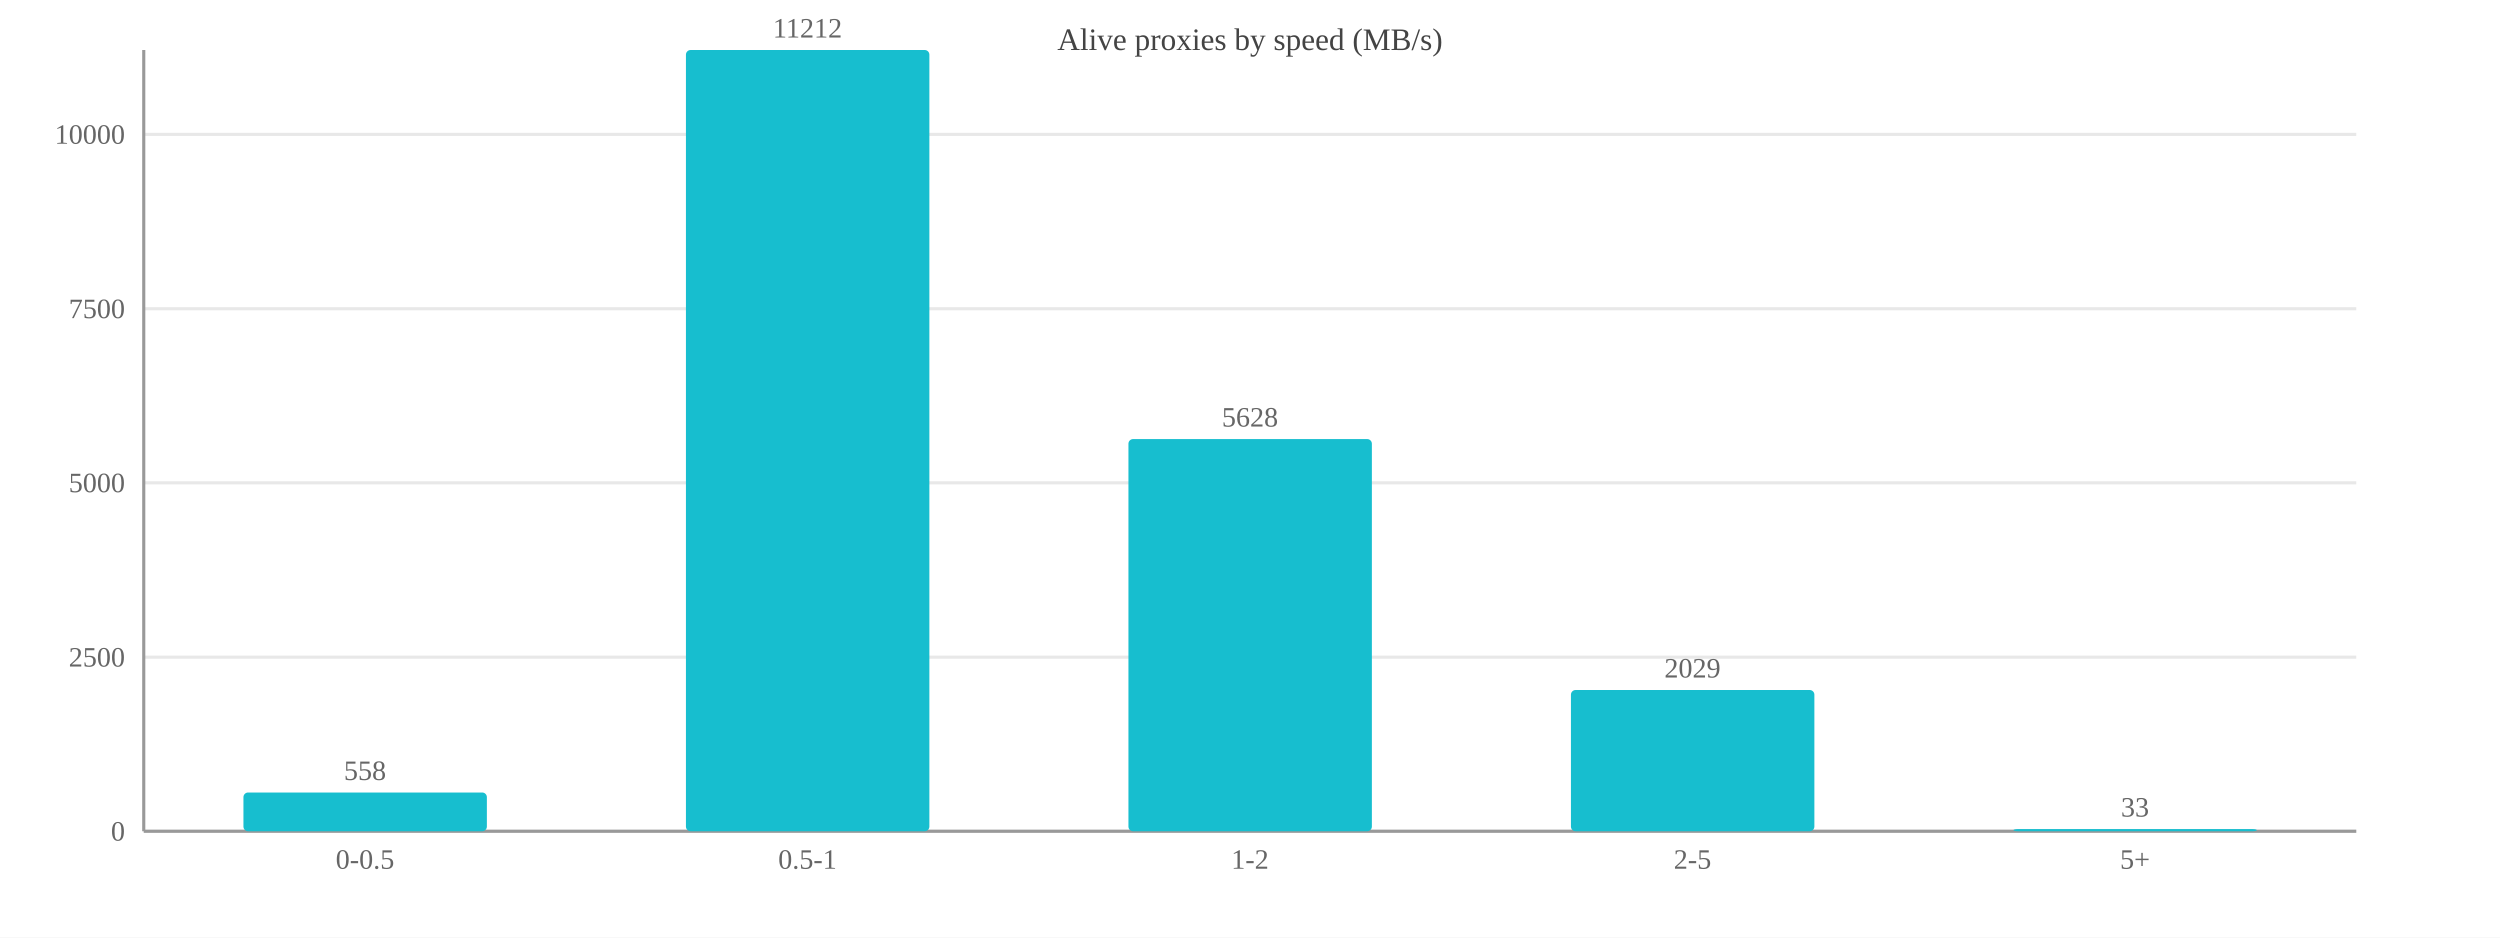
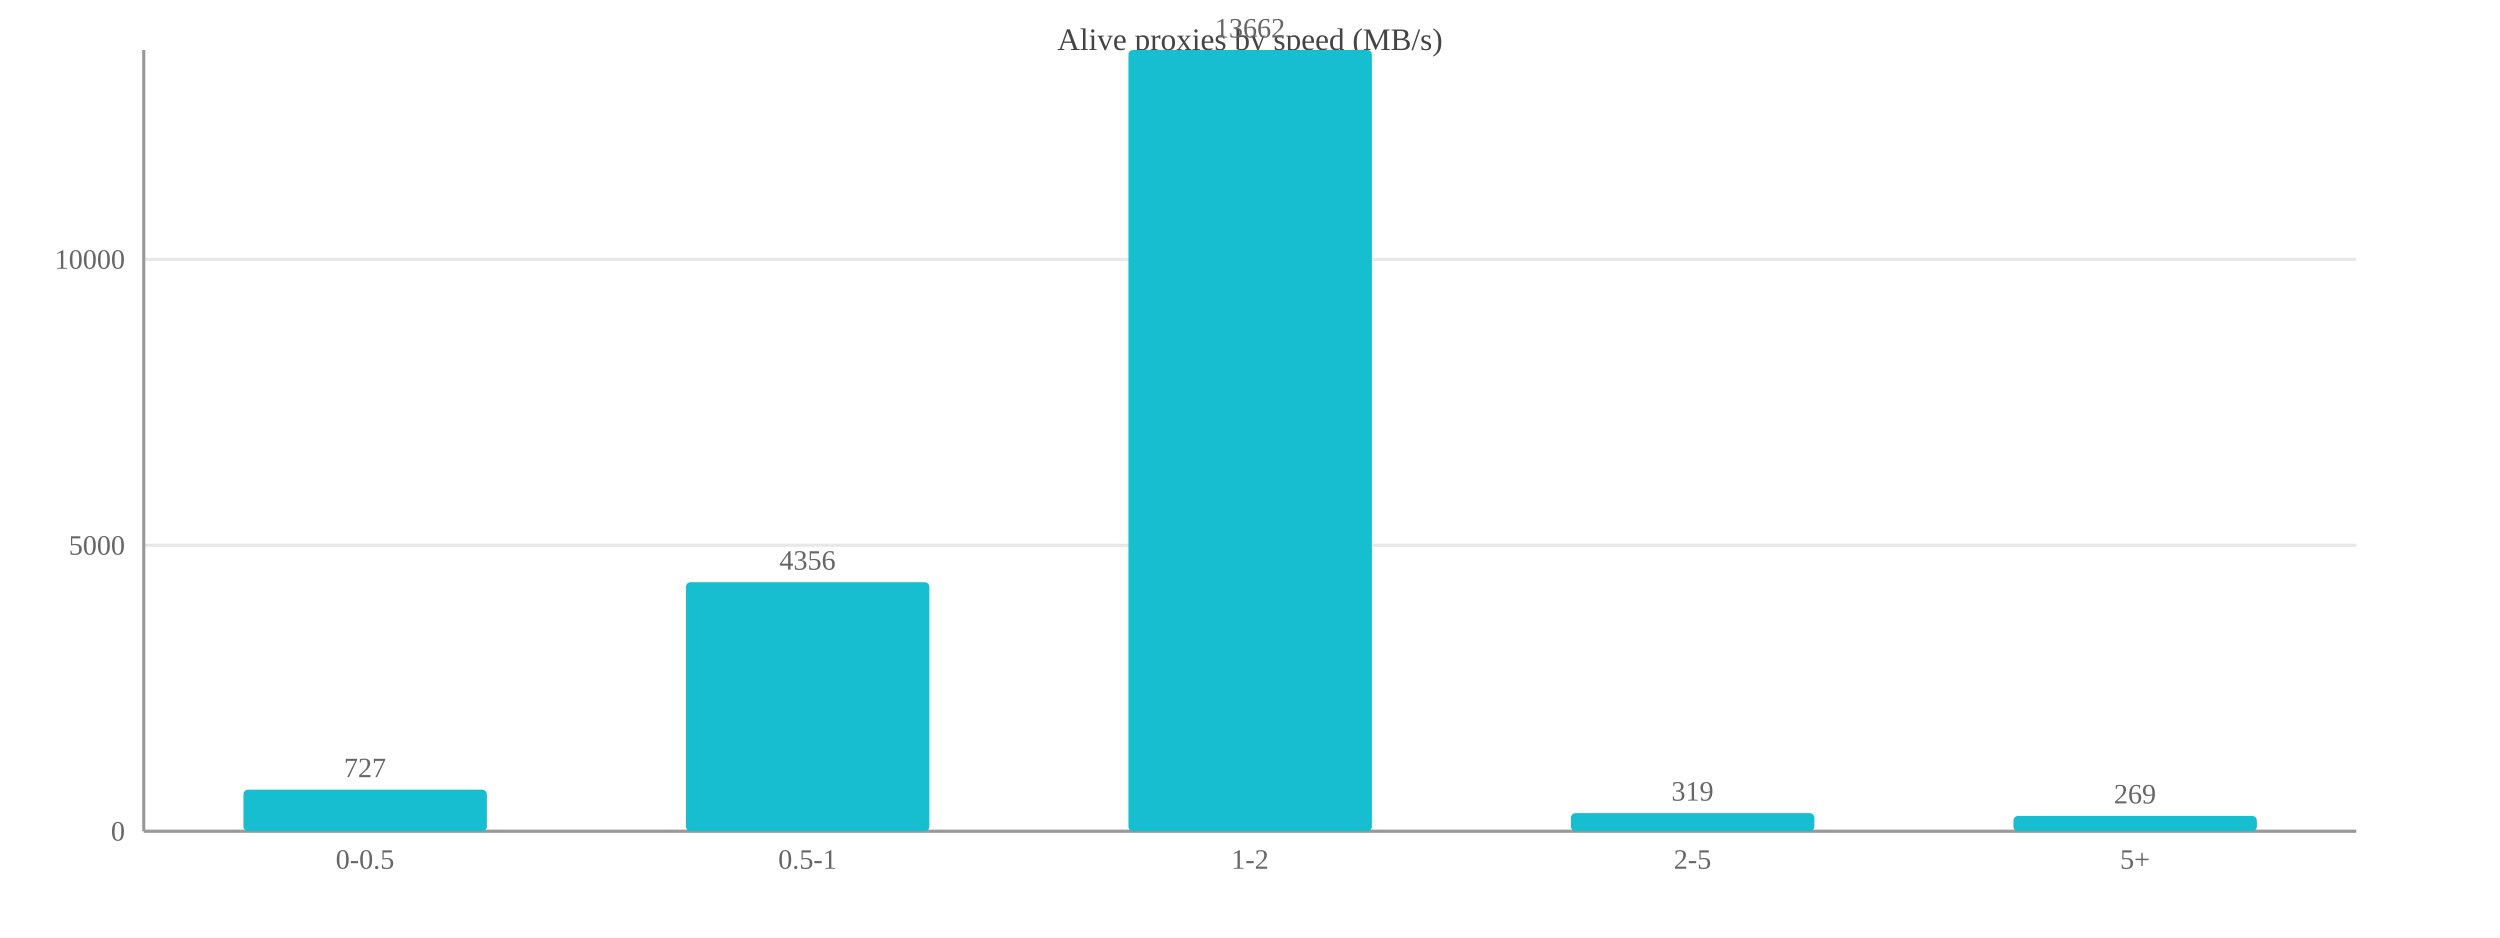
<svg xmlns="http://www.w3.org/2000/svg" width="800" height="300" viewBox="0 0 800 300">
  <rect width="800" height="300" fill="#ffffff" />
  <text x="400.0" y="16" font-size="10" text-anchor="middle" fill="#444">Alive proxies by speed (MB/s)</text>
  <line x1="46" y1="266.0" x2="754" y2="266.0" stroke="#e8e8e8" />
  <text x="40" y="269.0" font-size="9" text-anchor="end" fill="#666">0</text>
-   <line x1="46" y1="210.3" x2="754" y2="210.3" stroke="#e8e8e8" />
-   <text x="40" y="213.3" font-size="9" text-anchor="end" fill="#666">2500</text>
-   <line x1="46" y1="154.5" x2="754" y2="154.5" stroke="#e8e8e8" />
-   <text x="40" y="157.5" font-size="9" text-anchor="end" fill="#666">5000</text>
-   <line x1="46" y1="98.8" x2="754" y2="98.8" stroke="#e8e8e8" />
-   <text x="40" y="101.8" font-size="9" text-anchor="end" fill="#666">7500</text>
-   <line x1="46" y1="43.0" x2="754" y2="43.0" stroke="#e8e8e8" />
-   <text x="40" y="46.0" font-size="9" text-anchor="end" fill="#666">10000</text>
+   <line x1="46" y1="174.5" x2="754" y2="174.5" stroke="#e8e8e8" />
+   <text x="40" y="177.5" font-size="9" text-anchor="end" fill="#666">5000</text>
+   <line x1="46" y1="83.0" x2="754" y2="83.0" stroke="#e8e8e8" />
+   <text x="40" y="86.0" font-size="9" text-anchor="end" fill="#666">10000</text>
  <line x1="46" y1="16" x2="46" y2="266" stroke="#999" />
  <line x1="46" y1="266" x2="754" y2="266" stroke="#999" />
-   <rect x="77.9" y="253.6" width="77.9" height="12.4" fill="#17becf" rx="1.5" />
-   <text x="116.8" y="249.6" font-size="9" text-anchor="middle" fill="#666">558</text>
+   <rect x="77.9" y="252.7" width="77.9" height="13.3" fill="#17becf" rx="1.5" />
+   <text x="116.8" y="248.7" font-size="9" text-anchor="middle" fill="#666">727</text>
  <text x="116.8" y="278" font-size="9" text-anchor="middle" fill="#666">0-0.5</text>
-   <rect x="219.5" y="16.0" width="77.9" height="250.0" fill="#17becf" rx="1.5" />
-   <text x="258.4" y="12.0" font-size="9" text-anchor="middle" fill="#666">11212</text>
+   <rect x="219.5" y="186.3" width="77.9" height="79.7" fill="#17becf" rx="1.5" />
+   <text x="258.4" y="182.3" font-size="9" text-anchor="middle" fill="#666">4356</text>
  <text x="258.4" y="278" font-size="9" text-anchor="middle" fill="#666">0.5-1</text>
-   <rect x="361.1" y="140.5" width="77.9" height="125.5" fill="#17becf" rx="1.5" />
-   <text x="400.0" y="136.5" font-size="9" text-anchor="middle" fill="#666">5628</text>
+   <rect x="361.1" y="16.0" width="77.9" height="250.0" fill="#17becf" rx="1.5" />
+   <text x="400.0" y="12.0" font-size="9" text-anchor="middle" fill="#666">13662</text>
  <text x="400.0" y="278" font-size="9" text-anchor="middle" fill="#666">1-2</text>
-   <rect x="502.7" y="220.8" width="77.9" height="45.2" fill="#17becf" rx="1.5" />
-   <text x="541.6" y="216.8" font-size="9" text-anchor="middle" fill="#666">2029</text>
+   <rect x="502.7" y="260.2" width="77.9" height="5.8" fill="#17becf" rx="1.5" />
+   <text x="541.6" y="256.2" font-size="9" text-anchor="middle" fill="#666">319</text>
  <text x="541.6" y="278" font-size="9" text-anchor="middle" fill="#666">2-5</text>
-   <rect x="644.3" y="265.3" width="77.9" height="0.7" fill="#17becf" rx="1.5" />
-   <text x="683.2" y="261.3" font-size="9" text-anchor="middle" fill="#666">33</text>
+   <rect x="644.3" y="261.1" width="77.9" height="4.9" fill="#17becf" rx="1.5" />
+   <text x="683.2" y="257.1" font-size="9" text-anchor="middle" fill="#666">269</text>
  <text x="683.2" y="278" font-size="9" text-anchor="middle" fill="#666">5+</text>
</svg>
